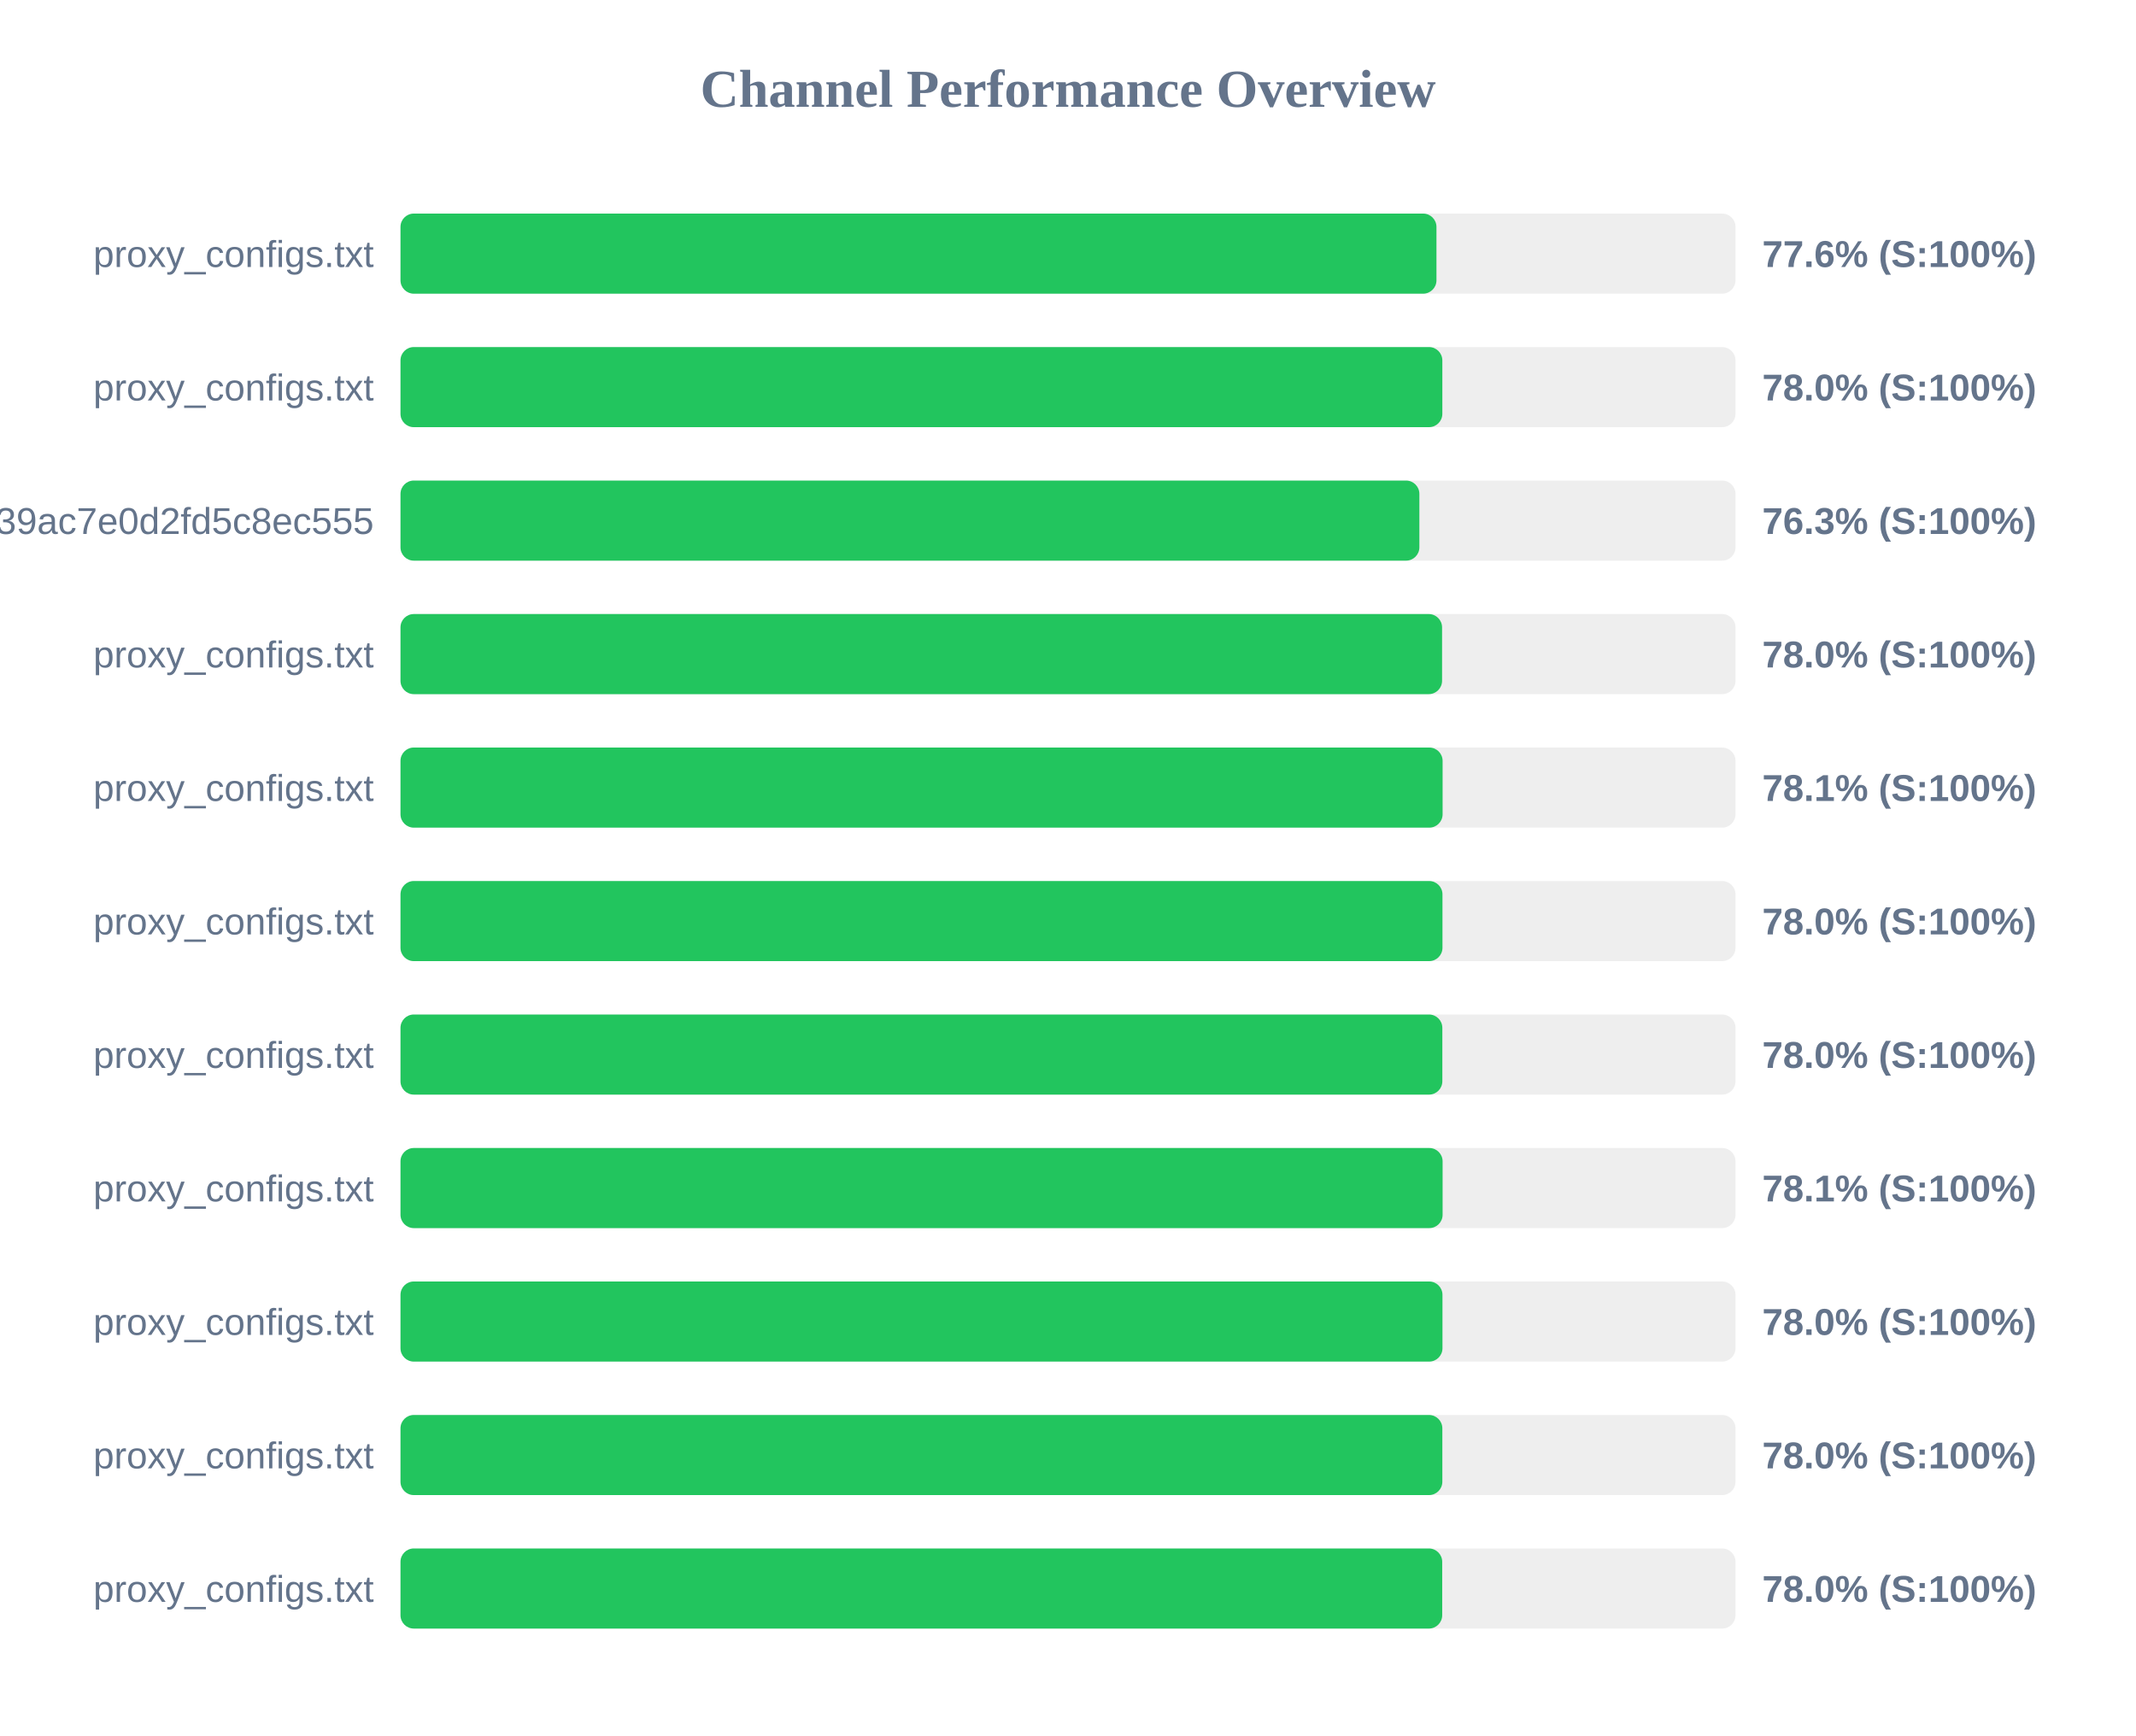
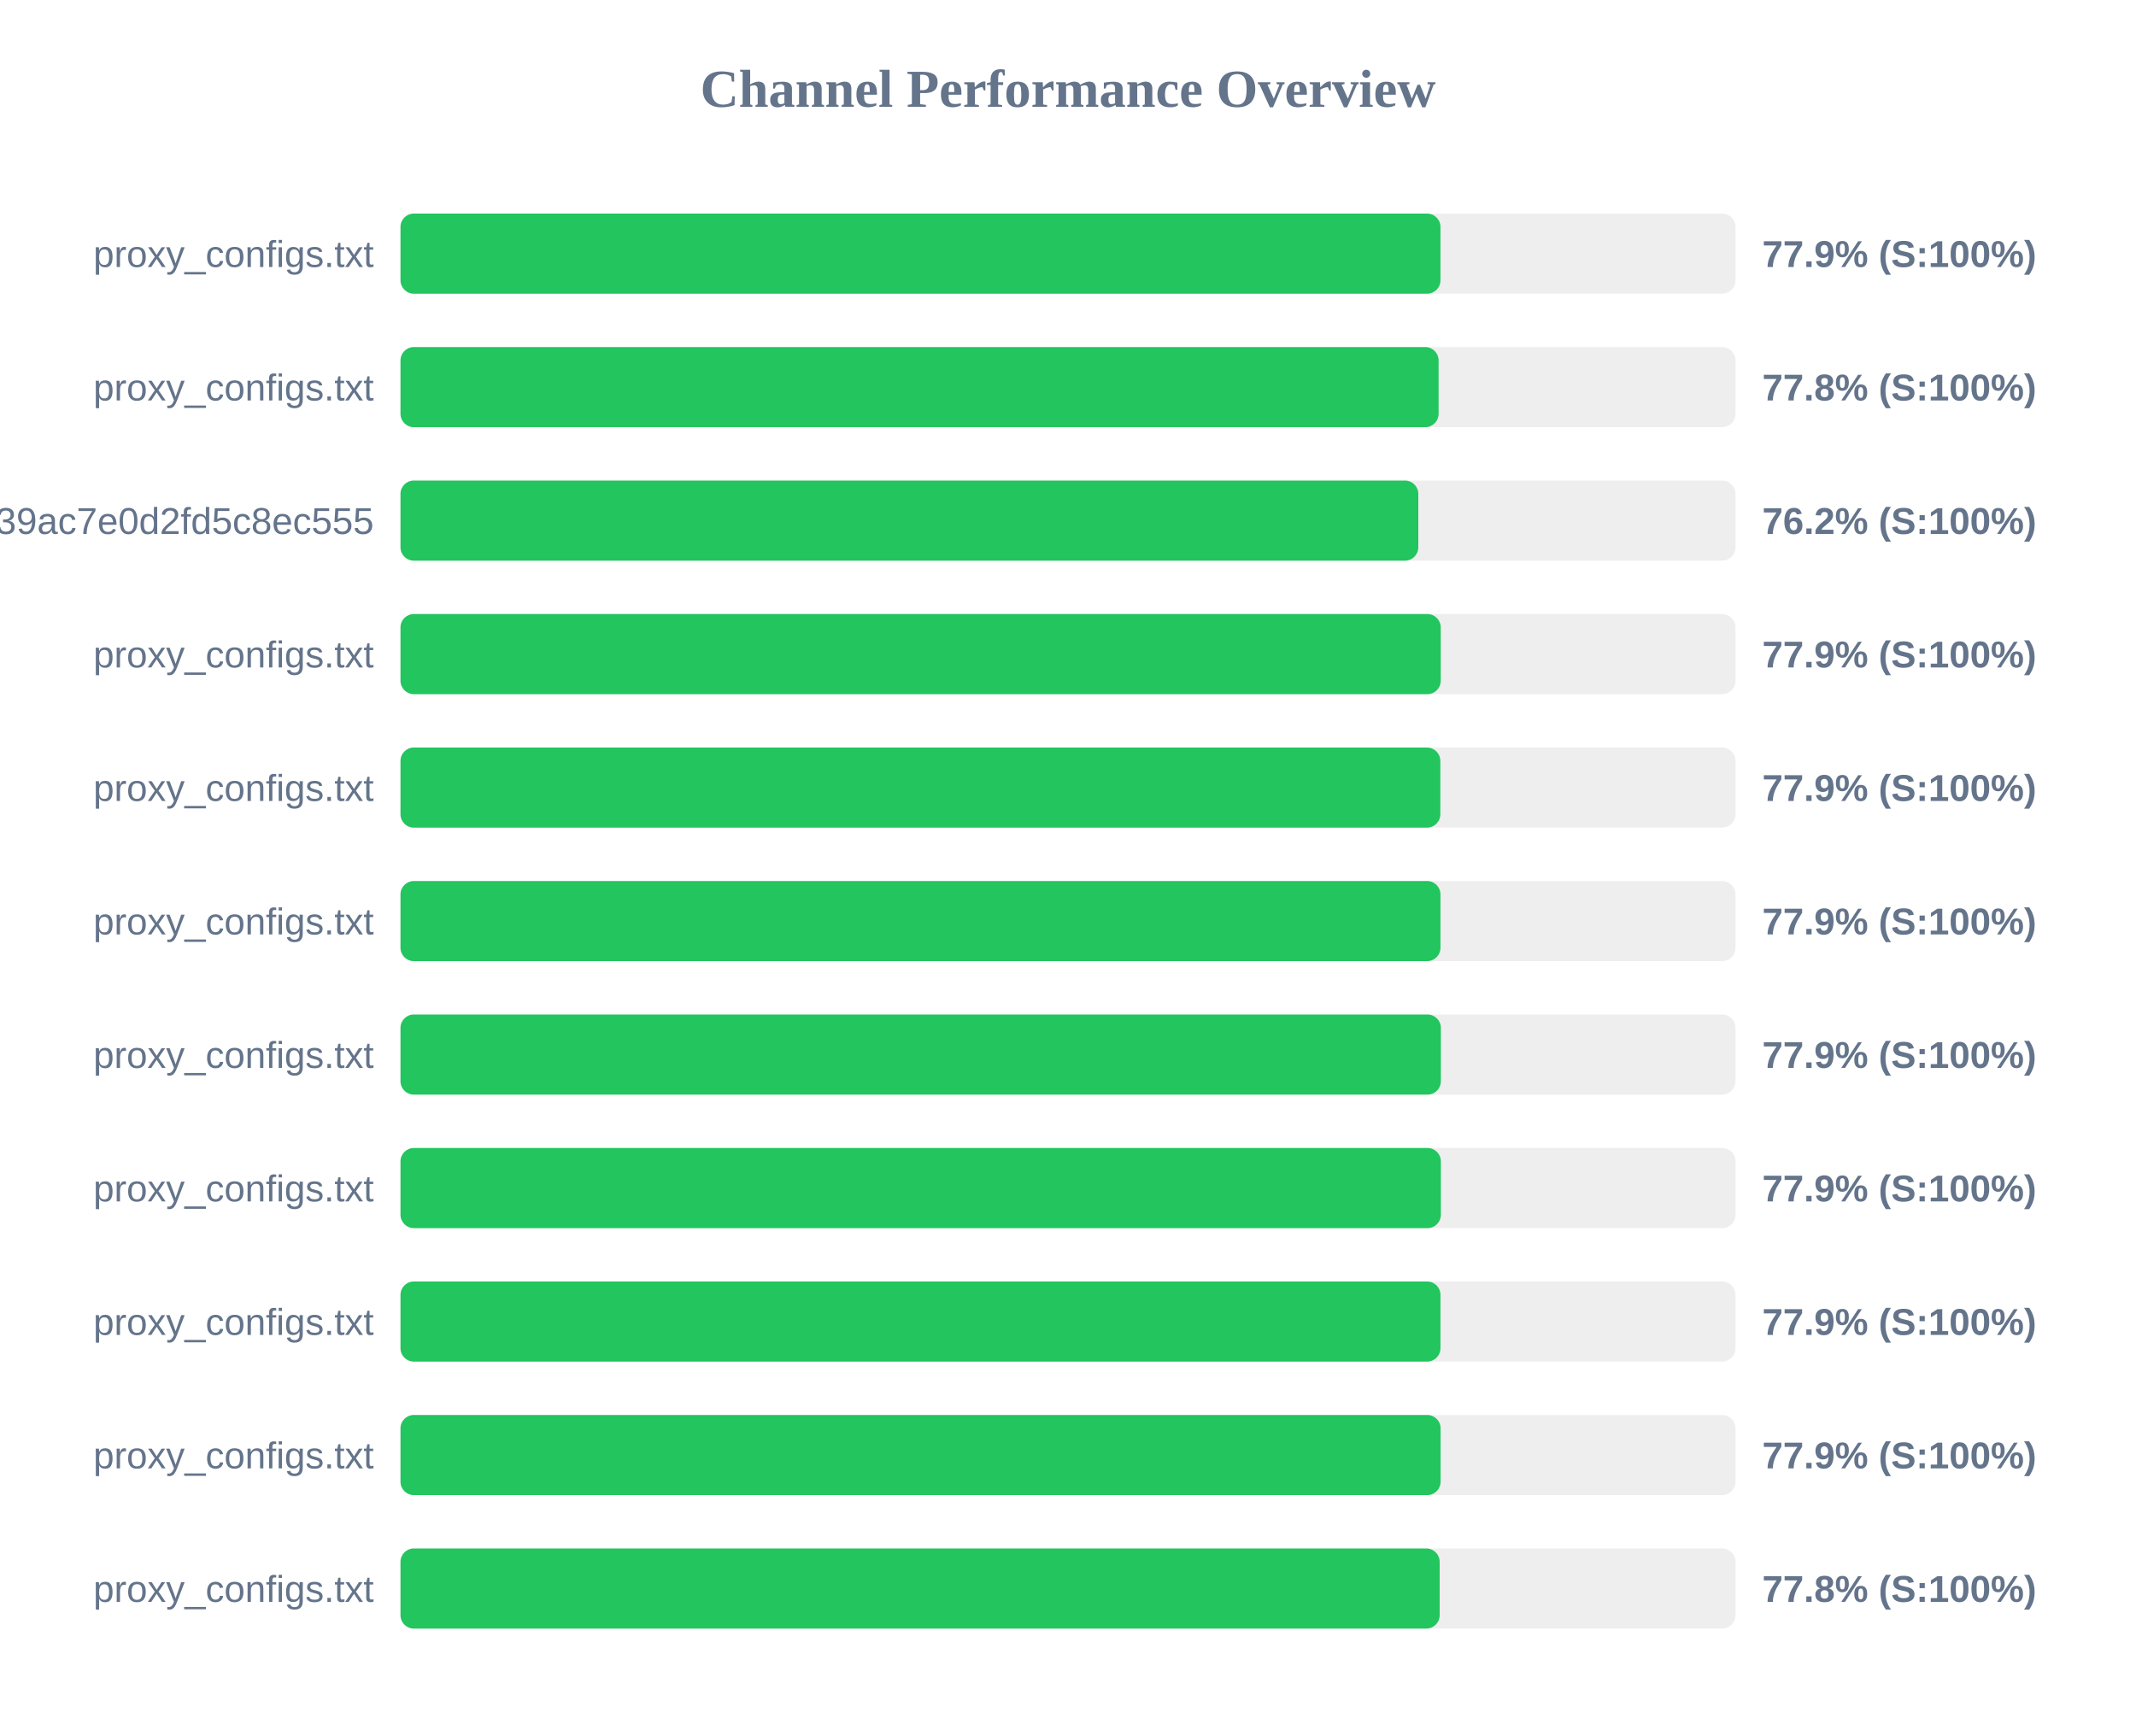
<svg xmlns="http://www.w3.org/2000/svg" width="800" height="650" version="1.1">
  <style>
        .row { font: 14px Arial; fill: #64748b; }
        .score { font: bold 14px Arial; fill: #64748b; }
    </style>
  <text x="400" y="40" text-anchor="middle" font-size="20px" font-weight="bold" fill="#64748b">Channel Performance Overview</text>
  <rect x="150" y="80" width="500" height="30" fill="#eee" rx="5" />
-   <rect x="150" y="80" width="388.0" height="30" fill="#22c55e" rx="5" />
+   <rect x="150" y="80" width="389.5" height="30" fill="#22c55e" rx="5" />
  <text x="140" y="100" text-anchor="end" class="row">proxy_configs.txt</text>
-   <text x="660" y="100" text-anchor="start" class="score">77.6% (S:100%)</text>
+   <text x="660" y="100" text-anchor="start" class="score">77.9% (S:100%)</text>
  <rect x="150" y="130" width="500" height="30" fill="#eee" rx="5" />
-   <rect x="150" y="130" width="390.2" height="30" fill="#22c55e" rx="5" />
+   <rect x="150" y="130" width="388.8" height="30" fill="#22c55e" rx="5" />
  <text x="140" y="150" text-anchor="end" class="row">proxy_configs.txt</text>
-   <text x="660" y="150" text-anchor="start" class="score">78.0% (S:100%)</text>
+   <text x="660" y="150" text-anchor="start" class="score">77.8% (S:100%)</text>
  <rect x="150" y="180" width="500" height="30" fill="#eee" rx="5" />
-   <rect x="150" y="180" width="381.6" height="30" fill="#22c55e" rx="5" />
+   <rect x="150" y="180" width="381.2" height="30" fill="#22c55e" rx="5" />
  <text x="140" y="200" text-anchor="end" class="row">subscribe?token=ad3062160378c39ac7e0d2fd5c8ec555</text>
-   <text x="660" y="200" text-anchor="start" class="score">76.3% (S:100%)</text>
+   <text x="660" y="200" text-anchor="start" class="score">76.2% (S:100%)</text>
  <rect x="150" y="230" width="500" height="30" fill="#eee" rx="5" />
-   <rect x="150" y="230" width="390.1" height="30" fill="#22c55e" rx="5" />
+   <rect x="150" y="230" width="389.6" height="30" fill="#22c55e" rx="5" />
  <text x="140" y="250" text-anchor="end" class="row">proxy_configs.txt</text>
-   <text x="660" y="250" text-anchor="start" class="score">78.0% (S:100%)</text>
+   <text x="660" y="250" text-anchor="start" class="score">77.9% (S:100%)</text>
  <rect x="150" y="280" width="500" height="30" fill="#eee" rx="5" />
-   <rect x="150" y="280" width="390.3" height="30" fill="#22c55e" rx="5" />
+   <rect x="150" y="280" width="389.45" height="30" fill="#22c55e" rx="5" />
  <text x="140" y="300" text-anchor="end" class="row">proxy_configs.txt</text>
-   <text x="660" y="300" text-anchor="start" class="score">78.1% (S:100%)</text>
+   <text x="660" y="300" text-anchor="start" class="score">77.9% (S:100%)</text>
  <rect x="150" y="330" width="500" height="30" fill="#eee" rx="5" />
-   <rect x="150" y="330" width="390.25" height="30" fill="#22c55e" rx="5" />
+   <rect x="150" y="330" width="389.5" height="30" fill="#22c55e" rx="5" />
  <text x="140" y="350" text-anchor="end" class="row">proxy_configs.txt</text>
-   <text x="660" y="350" text-anchor="start" class="score">78.0% (S:100%)</text>
+   <text x="660" y="350" text-anchor="start" class="score">77.9% (S:100%)</text>
  <rect x="150" y="380" width="500" height="30" fill="#eee" rx="5" />
-   <rect x="150" y="380" width="390.2" height="30" fill="#22c55e" rx="5" />
+   <rect x="150" y="380" width="389.65" height="30" fill="#22c55e" rx="5" />
  <text x="140" y="400" text-anchor="end" class="row">proxy_configs.txt</text>
-   <text x="660" y="400" text-anchor="start" class="score">78.0% (S:100%)</text>
+   <text x="660" y="400" text-anchor="start" class="score">77.9% (S:100%)</text>
  <rect x="150" y="430" width="500" height="30" fill="#eee" rx="5" />
-   <rect x="150" y="430" width="390.3" height="30" fill="#22c55e" rx="5" />
+   <rect x="150" y="430" width="389.65" height="30" fill="#22c55e" rx="5" />
  <text x="140" y="450" text-anchor="end" class="row">proxy_configs.txt</text>
-   <text x="660" y="450" text-anchor="start" class="score">78.1% (S:100%)</text>
+   <text x="660" y="450" text-anchor="start" class="score">77.9% (S:100%)</text>
  <rect x="150" y="480" width="500" height="30" fill="#eee" rx="5" />
-   <rect x="150" y="480" width="390.25" height="30" fill="#22c55e" rx="5" />
+   <rect x="150" y="480" width="389.5" height="30" fill="#22c55e" rx="5" />
  <text x="140" y="500" text-anchor="end" class="row">proxy_configs.txt</text>
-   <text x="660" y="500" text-anchor="start" class="score">78.0% (S:100%)</text>
+   <text x="660" y="500" text-anchor="start" class="score">77.9% (S:100%)</text>
  <rect x="150" y="530" width="500" height="30" fill="#eee" rx="5" />
-   <rect x="150" y="530" width="390.2" height="30" fill="#22c55e" rx="5" />
+   <rect x="150" y="530" width="389.55" height="30" fill="#22c55e" rx="5" />
  <text x="140" y="550" text-anchor="end" class="row">proxy_configs.txt</text>
-   <text x="660" y="550" text-anchor="start" class="score">78.0% (S:100%)</text>
+   <text x="660" y="550" text-anchor="start" class="score">77.9% (S:100%)</text>
  <rect x="150" y="580" width="500" height="30" fill="#eee" rx="5" />
-   <rect x="150" y="580" width="390.15" height="30" fill="#22c55e" rx="5" />
+   <rect x="150" y="580" width="389.2" height="30" fill="#22c55e" rx="5" />
  <text x="140" y="600" text-anchor="end" class="row">proxy_configs.txt</text>
-   <text x="660" y="600" text-anchor="start" class="score">78.0% (S:100%)</text>
+   <text x="660" y="600" text-anchor="start" class="score">77.8% (S:100%)</text>
</svg>
